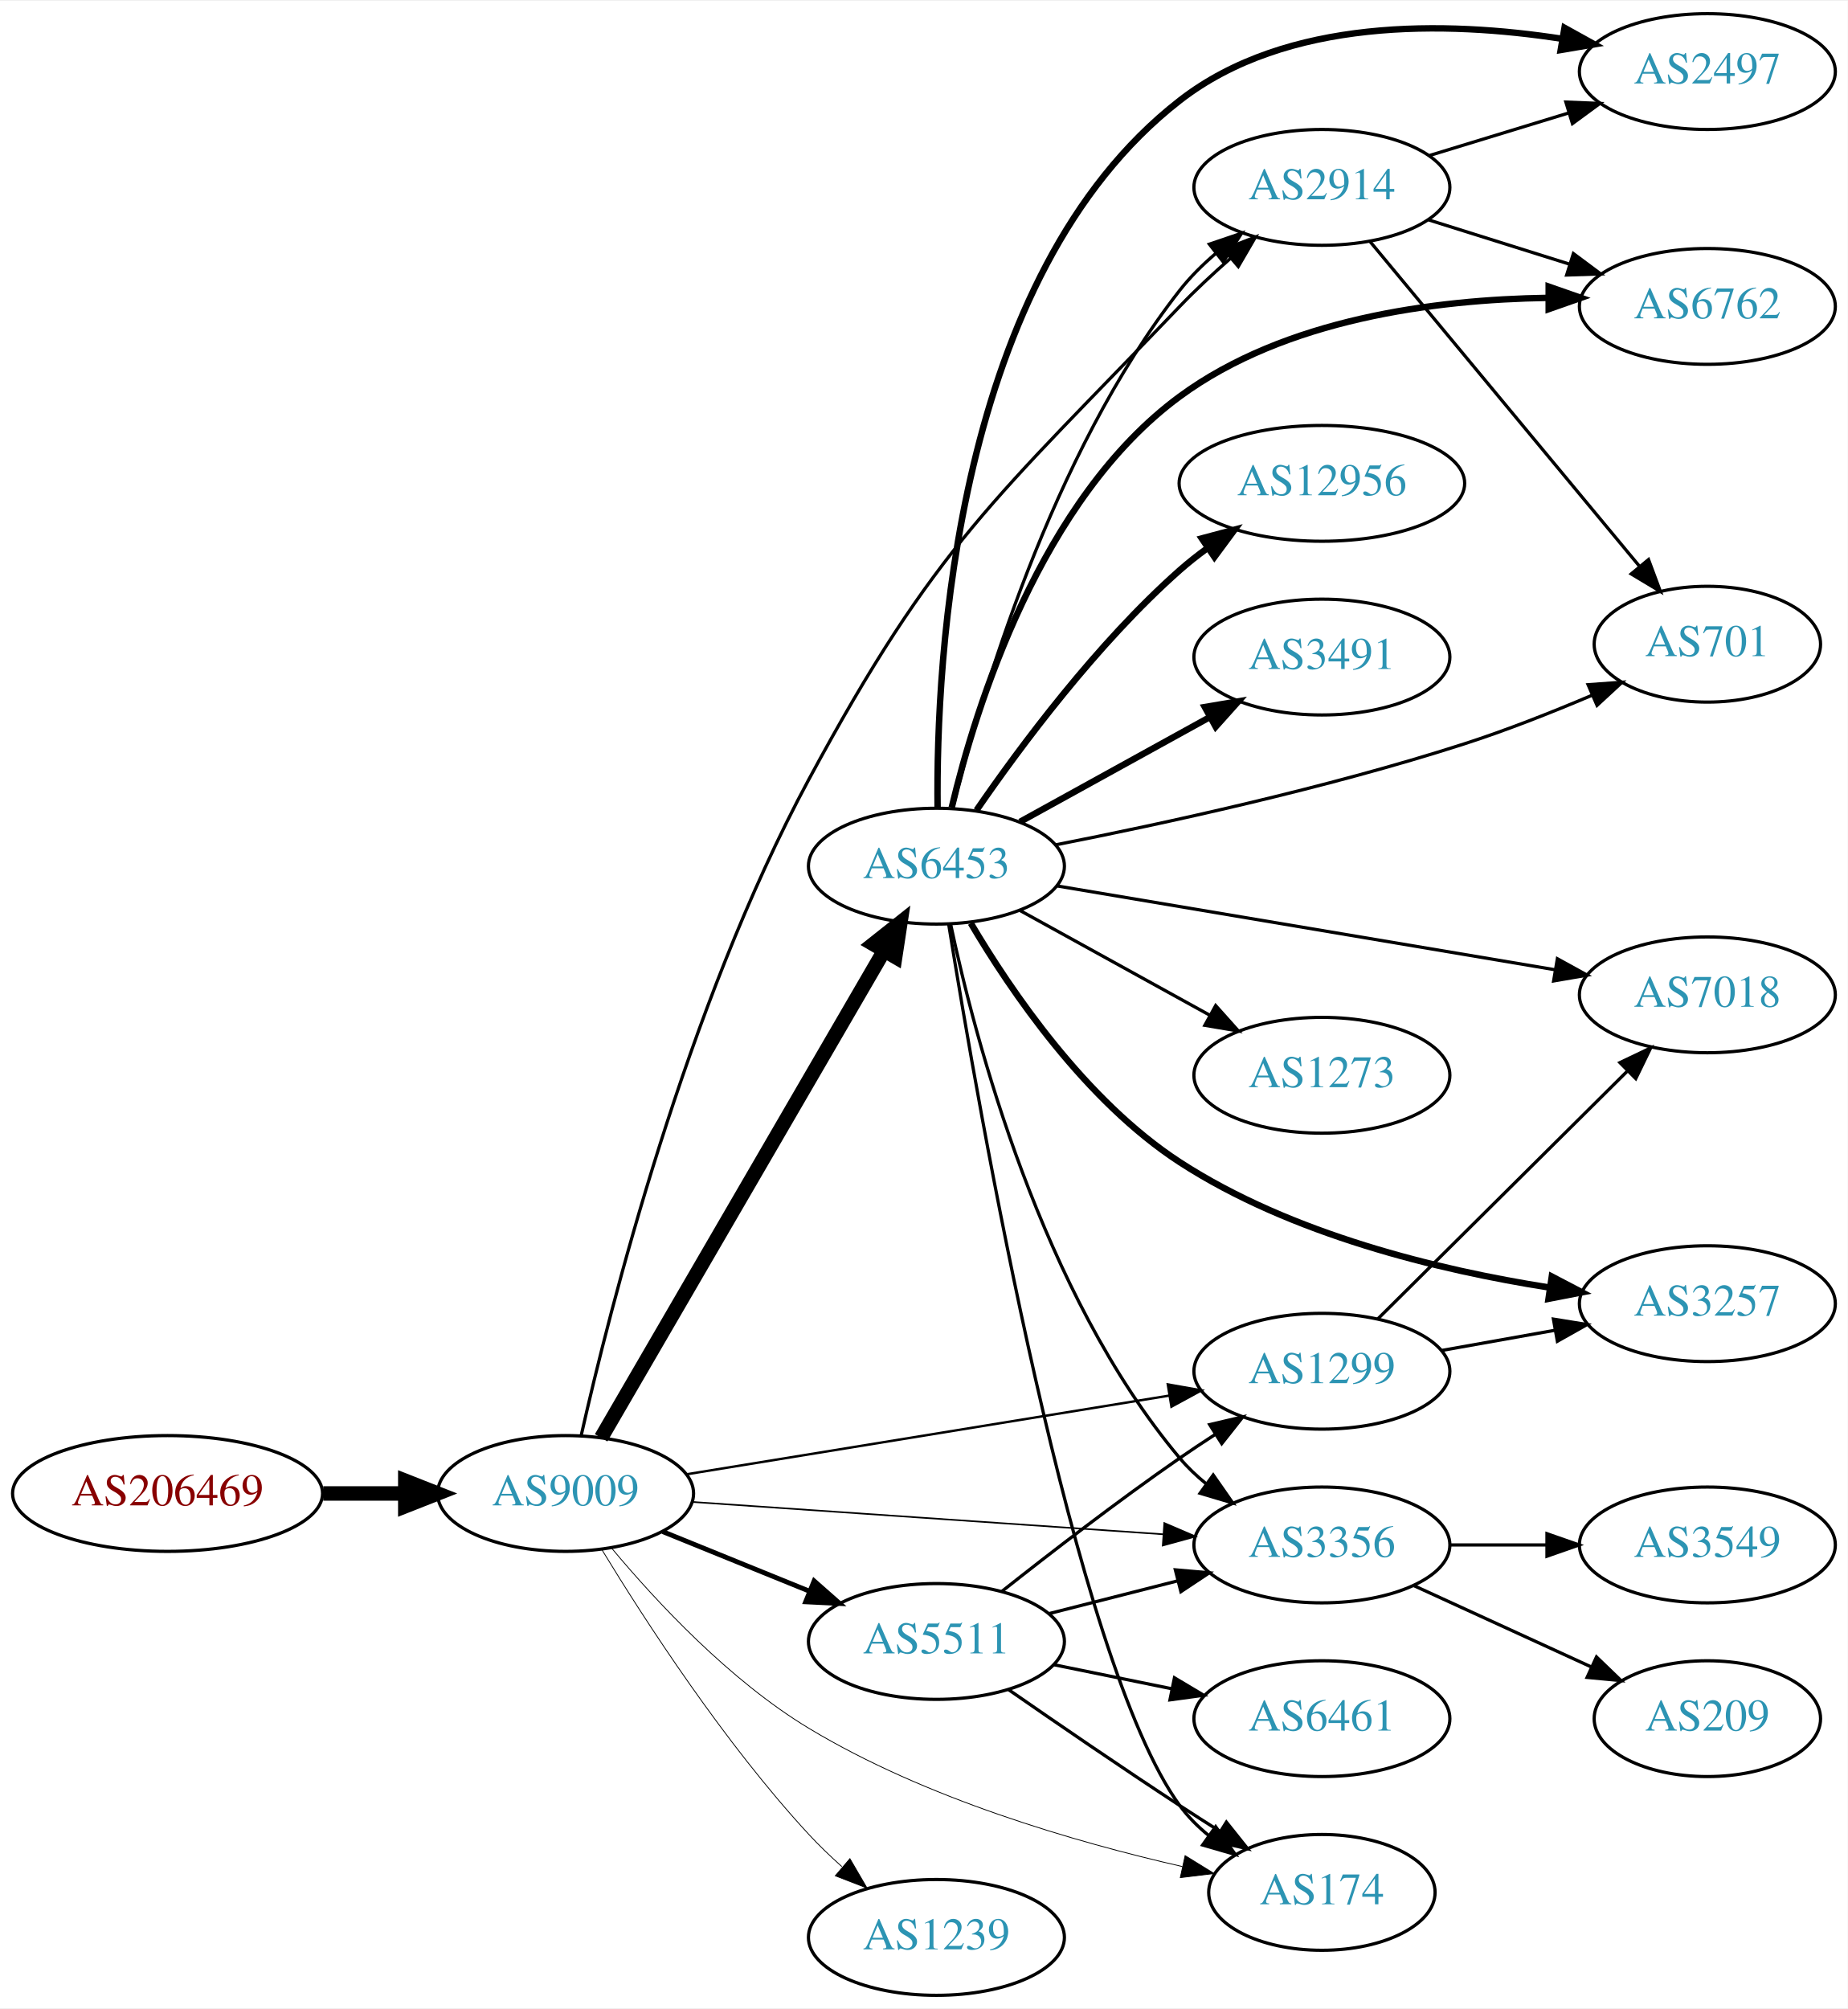
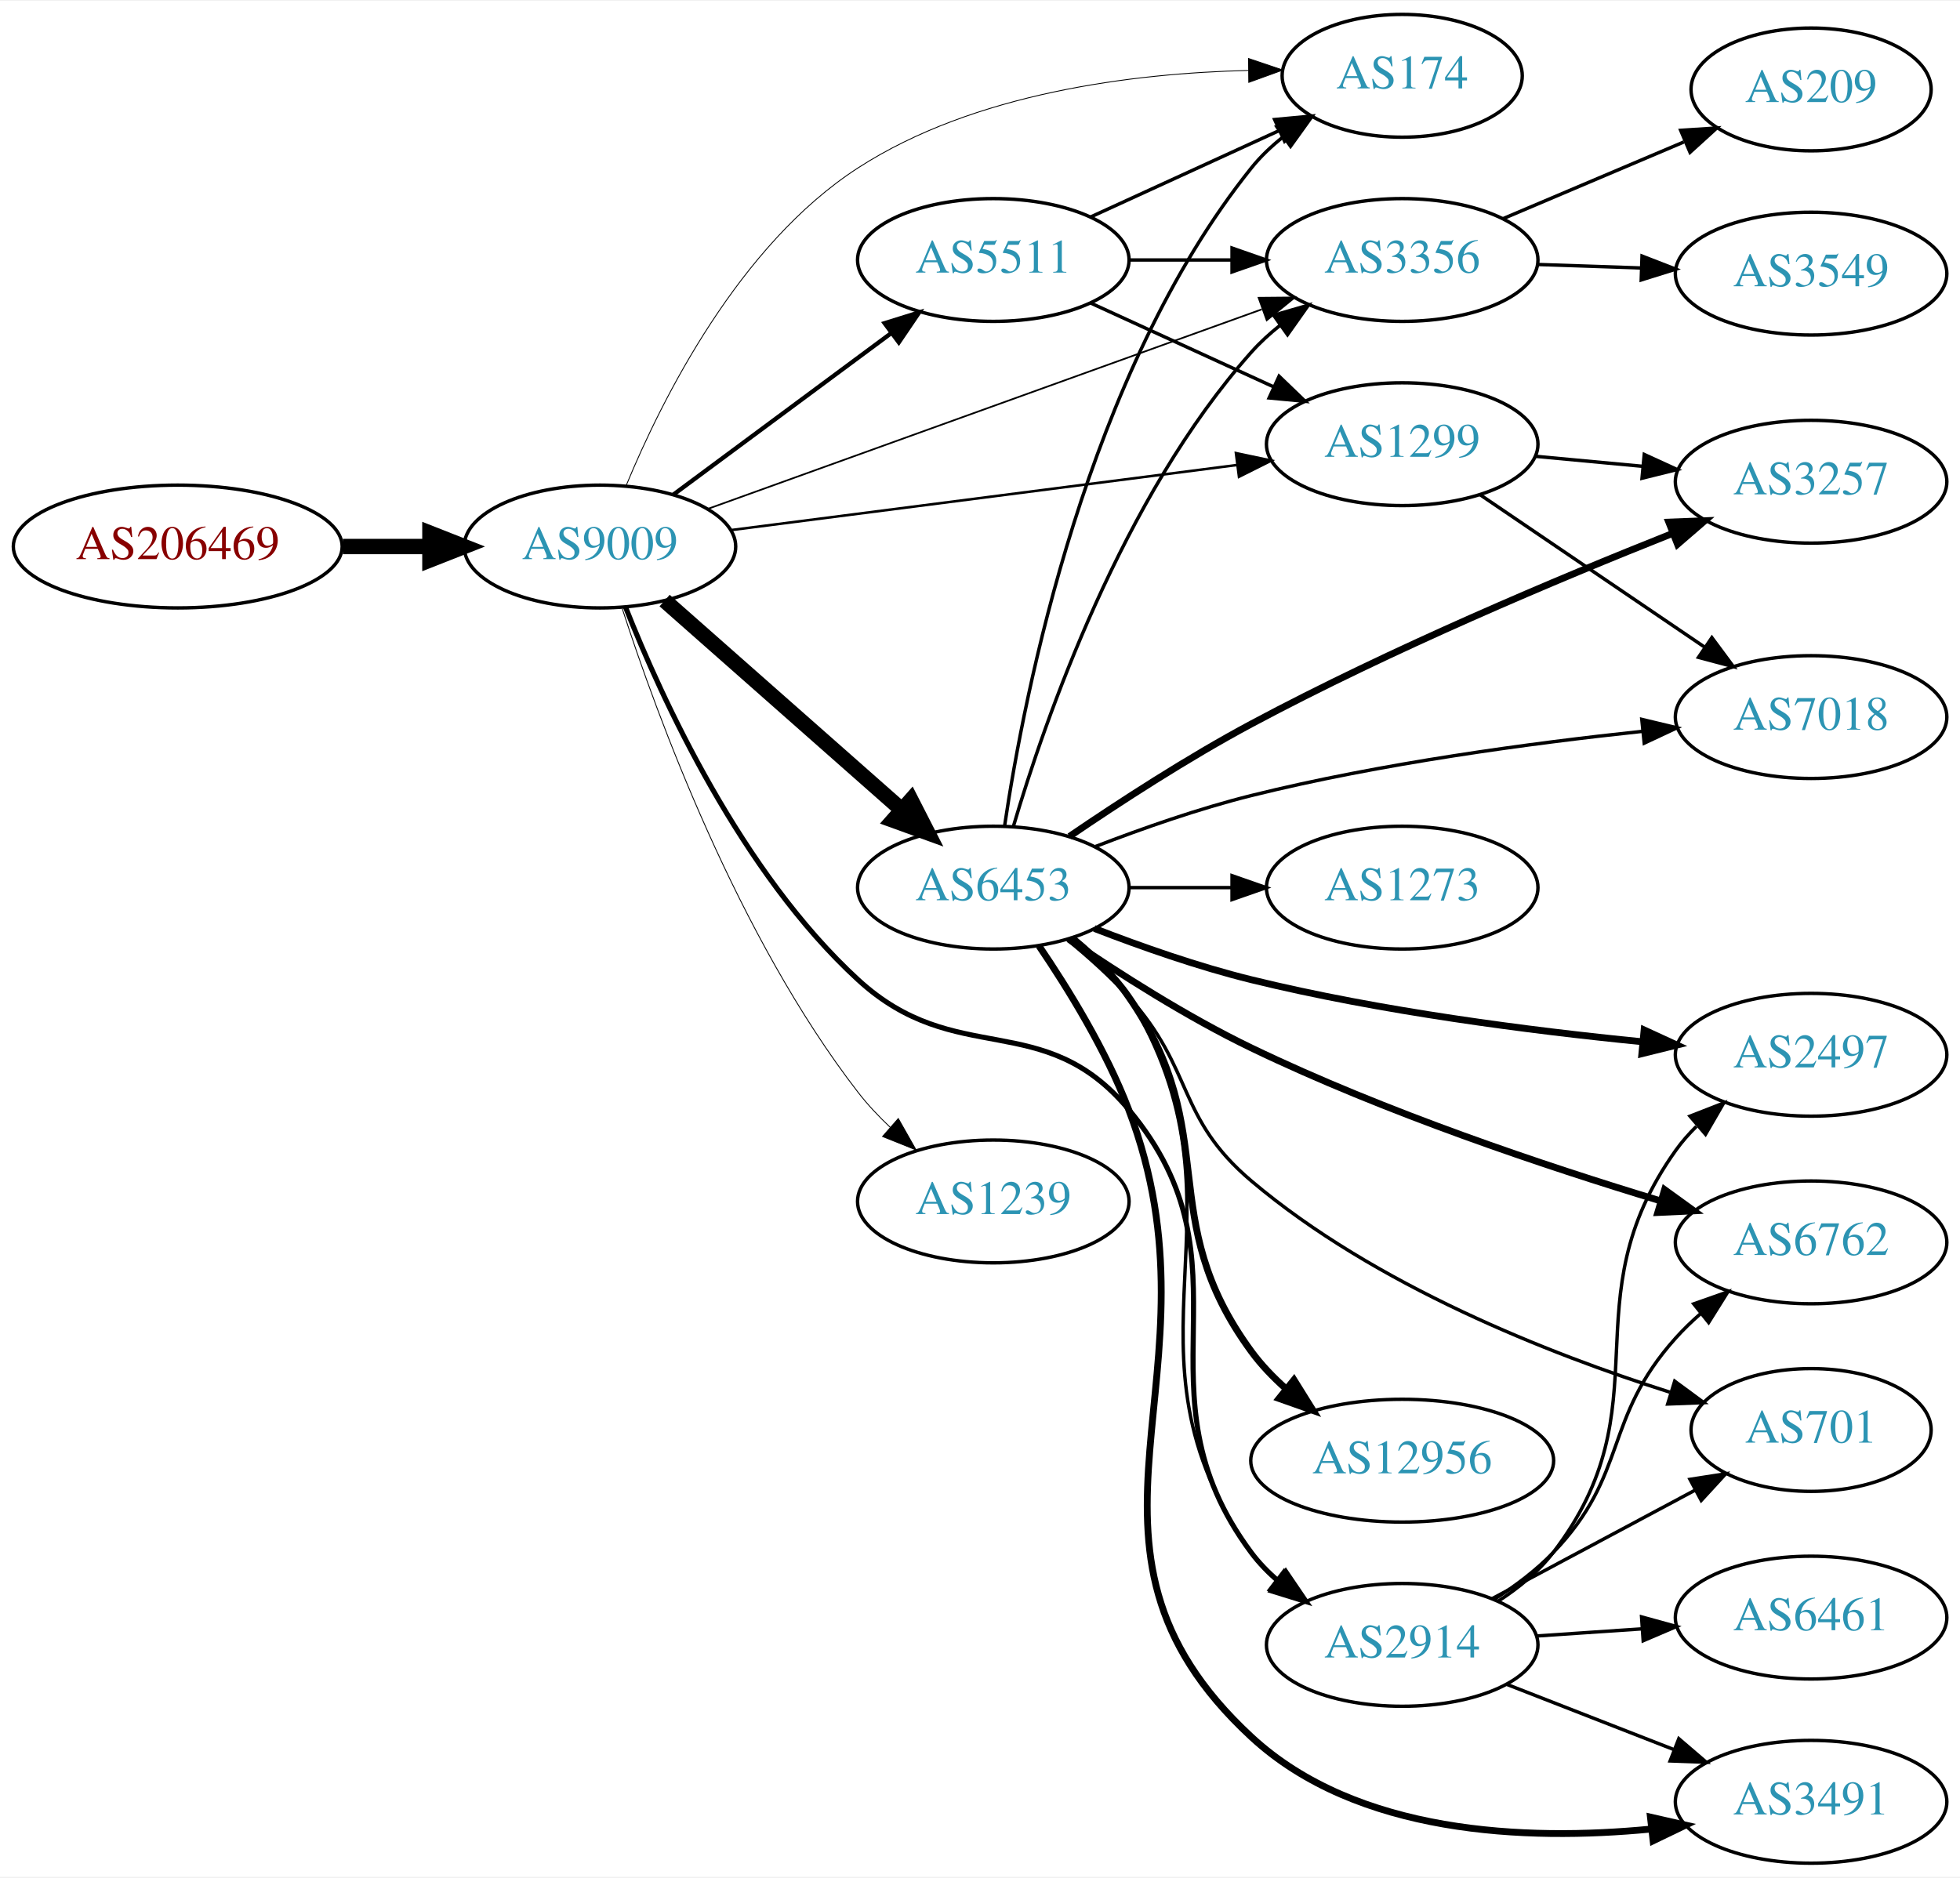
- <svg xmlns="http://www.w3.org/2000/svg" xmlns:xlink="http://www.w3.org/1999/xlink" width="574pt" height="624pt" viewBox="0.00 0.00 574.46 624.00">
-   <g id="graph0" class="graph" transform="scale(1 1) rotate(0) translate(4 620)">
-     <polygon fill="white" stroke="none" points="-4,4 -4,-620 570.463,-620 570.463,4 -4,4" />
+ <svg xmlns="http://www.w3.org/2000/svg" xmlns:xlink="http://www.w3.org/1999/xlink" width="574pt" height="550pt" viewBox="0.00 0.00 574.46 550.00">
+   <g id="graph0" class="graph" transform="scale(1 1) rotate(0) translate(4 546)">
+     <polygon fill="white" stroke="none" points="-4,4 -4,-546 570.463,-546 570.463,4 -4,4" />
    <g id="node1" class="node">
      <g id="a_node1">
        <a xlink:href="/asn/206469" xlink:title="AS206469 ~ Networked Creativity LLP [AT]">
-           <ellipse fill="#ffffff" stroke="black" cx="48.096" cy="-156" rx="48.192" ry="18" />
-           <text text-anchor="middle" x="48.096" y="-152.3" font-family="Times,serif" font-size="14.00" fill="#880000">AS206469</text>
+           <ellipse fill="#ffffff" stroke="black" cx="48.096" cy="-386" rx="48.192" ry="18" />
+           <text text-anchor="middle" x="48.096" y="-382.3" font-family="Times,serif" font-size="14.00" fill="#880000">AS206469</text>
        </a>
      </g>
    </g>
    <g id="node2" class="node">
      <g id="a_node2">
        <a xlink:href="/asn/9009" xlink:title="AS9009 ~ M247 Ltd [GB]">
-           <ellipse fill="#ffffff" stroke="black" cx="171.838" cy="-156" rx="39.794" ry="18" />
-           <text text-anchor="middle" x="171.838" y="-152.3" font-family="Times,serif" font-size="14.00" fill="#2c94b3">AS9009</text>
+           <ellipse fill="#ffffff" stroke="black" cx="171.838" cy="-386" rx="39.794" ry="18" />
+           <text text-anchor="middle" x="171.838" y="-382.3" font-family="Times,serif" font-size="14.00" fill="#2c94b3">AS9009</text>
        </a>
      </g>
    </g>
    <g id="edge1" class="edge">
-       <path fill="none" stroke="black" stroke-width="4.5" d="M96.513,-156C104.867,-156 113.577,-156 121.969,-156" />
-       <polygon fill="black" stroke="black" stroke-width="4.5" points="122.004,-159.938 132.004,-156 122.004,-152.063 122.004,-159.938" />
+       <path fill="none" stroke="black" stroke-width="4.5" d="M96.513,-386C104.867,-386 113.577,-386 121.969,-386" />
+       <polygon fill="black" stroke="black" stroke-width="4.5" points="122.004,-389.938 132.004,-386 122.004,-382.063 122.004,-389.938" />
    </g>
    <g id="node3" class="node">
      <g id="a_node3">
-         <a xlink:href="/asn/6453" xlink:title="AS6453 ~ TATA COMMUNICATIONS (AMERICA) INC [US]">
-           <ellipse fill="#ffffff" stroke="black" cx="287.131" cy="-351" rx="39.794" ry="18" />
-           <text text-anchor="middle" x="287.131" y="-347.3" font-family="Times,serif" font-size="14.00" fill="#2c94b3">AS6453</text>
+         <a xlink:href="/asn/2914" xlink:title="AS2914 ~ NTT America, Inc. [US]">
+           <ellipse fill="#ffffff" stroke="black" cx="406.973" cy="-64" rx="39.794" ry="18" />
+           <text text-anchor="middle" x="406.973" y="-60.3" font-family="Times,serif" font-size="14.00" fill="#2c94b3">AS2914</text>
        </a>
      </g>
    </g>
    <g id="edge2" class="edge">
-       <path fill="none" stroke="black" stroke-width="4.5" d="M182.892,-173.305C202.787,-207.549 247.286,-284.14 270.836,-324.675" />
-       <polygon fill="black" stroke="black" stroke-width="4.5" points="267.508,-326.785 275.937,-333.454 274.318,-322.829 267.508,-326.785" />
+       <path fill="none" stroke="black" stroke-width="1.5" d="M179.352,-368.194C189.941,-341.398 213.21,-290.494 247.484,-259 276.26,-232.558 301.691,-250.964 326.777,-221 365.263,-175.031 326.919,-139.046 362.777,-91 365.025,-87.988 367.718,-85.232 370.645,-82.73" />
+       <polygon fill="black" stroke="black" stroke-width="1.5" points="372.839,-85.46 378.796,-76.698 368.676,-79.832 372.839,-85.46" />
    </g>
    <g id="node4" class="node">
      <g id="a_node4">
-         <a xlink:href="/asn/1299" xlink:title="AS1299 ~ Telia Carrier [EU]">
-           <ellipse fill="#ffffff" stroke="black" cx="406.973" cy="-194" rx="39.794" ry="18" />
-           <text text-anchor="middle" x="406.973" y="-190.3" font-family="Times,serif" font-size="14.00" fill="#2c94b3">AS1299</text>
+         <a xlink:href="/asn/5511" xlink:title="AS5511 ~ Orange S.A. [FR]">
+           <ellipse fill="#ffffff" stroke="black" cx="287.131" cy="-470" rx="39.794" ry="18" />
+           <text text-anchor="middle" x="287.131" y="-466.3" font-family="Times,serif" font-size="14.00" fill="#2c94b3">AS5511</text>
        </a>
      </g>
    </g>
    <g id="edge3" class="edge">
-       <path fill="none" stroke="black" stroke-width="0.75" d="M209.522,-161.979C250.089,-168.591 315.526,-179.257 359.612,-186.443" />
-       <polygon fill="black" stroke="black" stroke-width="0.75" points="359.071,-189.901 369.504,-188.056 360.197,-182.992 359.071,-189.901" />
+       <path fill="none" stroke="black" stroke-width="1.25" d="M193.354,-401.212C211.209,-414.45 237.282,-433.781 257.245,-448.583" />
+       <polygon fill="black" stroke="black" stroke-width="1.25" points="255.267,-451.473 265.384,-454.618 259.436,-445.85 255.267,-451.473" />
    </g>
    <g id="node5" class="node">
      <g id="a_node5">
-         <a xlink:href="/asn/2914" xlink:title="AS2914 ~ NTT America, Inc. [US]">
-           <ellipse fill="#ffffff" stroke="black" cx="406.973" cy="-562" rx="39.794" ry="18" />
-           <text text-anchor="middle" x="406.973" y="-558.3" font-family="Times,serif" font-size="14.00" fill="#2c94b3">AS2914</text>
+         <a xlink:href="/asn/174" xlink:title="AS174 ~ Cogent Communications [US]">
+           <ellipse fill="#ffffff" stroke="black" cx="406.973" cy="-524" rx="35.194" ry="18" />
+           <text text-anchor="middle" x="406.973" y="-520.3" font-family="Times,serif" font-size="14.00" fill="#2c94b3">AS174</text>
        </a>
      </g>
    </g>
    <g id="edge4" class="edge">
-       <path fill="none" stroke="black" d="M176.71,-174.111C185.509,-213.091 209.258,-307.143 247.484,-378 286.907,-451.075 305.347,-465.034 362.777,-525 367.641,-530.079 373.142,-535.195 378.549,-539.936" />
-       <polygon fill="black" stroke="black" points="376.439,-542.736 386.319,-546.563 380.982,-537.41 376.439,-542.736" />
+       <path fill="none" stroke="black" stroke-width="0.25" d="M179.56,-403.961C189.987,-429.158 212.572,-474.437 247.484,-497 281.582,-519.037 328.097,-524.748 361.911,-525.572" />
+       <polygon fill="black" stroke="black" stroke-width="0.25" points="361.931,-529.072 371.969,-525.683 362.009,-522.072 361.931,-529.072" />
    </g>
    <g id="node6" class="node">
      <g id="a_node6">
        <a xlink:href="/asn/3356" xlink:title="AS3356 ~ Level 3 Parent, LLC [US]">
-           <ellipse fill="#ffffff" stroke="black" cx="406.973" cy="-140" rx="39.794" ry="18" />
-           <text text-anchor="middle" x="406.973" y="-136.3" font-family="Times,serif" font-size="14.00" fill="#2c94b3">AS3356</text>
+           <ellipse fill="#ffffff" stroke="black" cx="406.973" cy="-470" rx="39.794" ry="18" />
+           <text text-anchor="middle" x="406.973" y="-466.3" font-family="Times,serif" font-size="14.00" fill="#2c94b3">AS3356</text>
        </a>
      </g>
    </g>
    <g id="edge5" class="edge">
-       <path fill="none" stroke="black" stroke-width="0.5" d="M211.074,-153.376C251.138,-150.626 314.177,-146.3 357.658,-143.316" />
-       <polygon fill="black" stroke="black" stroke-width="0.5" points="357.979,-146.802 367.716,-142.626 357.5,-139.819 357.979,-146.802" />
+       <path fill="none" stroke="black" stroke-width="0.5" d="M203.316,-396.982C244.942,-411.98 319.66,-438.901 365.814,-455.53" />
+       <polygon fill="black" stroke="black" stroke-width="0.5" points="364.893,-458.919 375.488,-459.016 367.266,-452.333 364.893,-458.919" />
    </g>
    <g id="node7" class="node">
      <g id="a_node7">
-         <a xlink:href="/asn/5511" xlink:title="AS5511 ~ Orange S.A. [FR]">
-           <ellipse fill="#ffffff" stroke="black" cx="287.131" cy="-110" rx="39.794" ry="18" />
-           <text text-anchor="middle" x="287.131" y="-106.3" font-family="Times,serif" font-size="14.00" fill="#2c94b3">AS5511</text>
+         <a xlink:href="/asn/6453" xlink:title="AS6453 ~ TATA COMMUNICATIONS (AMERICA) INC [US]">
+           <ellipse fill="#ffffff" stroke="black" cx="287.131" cy="-286" rx="39.794" ry="18" />
+           <text text-anchor="middle" x="287.131" y="-282.3" font-family="Times,serif" font-size="14.00" fill="#2c94b3">AS6453</text>
        </a>
      </g>
    </g>
    <g id="edge6" class="edge">
-       <path fill="none" stroke="black" stroke-width="1.5" d="M202.014,-144.154C215.889,-138.52 232.667,-131.708 247.576,-125.654" />
-       <polygon fill="black" stroke="black" stroke-width="1.5" points="249.105,-128.811 257.054,-121.806 246.472,-122.325 249.105,-128.811" />
+       <path fill="none" stroke="black" stroke-width="4.5" d="M190.79,-370.155C209.49,-353.649 238.966,-327.631 260.195,-308.892" />
+       <polygon fill="black" stroke="black" stroke-width="4.5" points="262.997,-311.672 267.888,-302.102 257.785,-305.768 262.997,-311.672" />
    </g>
    <g id="node8" class="node">
      <g id="a_node8">
-         <a xlink:href="/asn/1239" xlink:title="AS1239 ~ Sprint [US]">
-           <ellipse fill="#ffffff" stroke="black" cx="287.131" cy="-18" rx="39.794" ry="18" />
-           <text text-anchor="middle" x="287.131" y="-14.3" font-family="Times,serif" font-size="14.00" fill="#2c94b3">AS1239</text>
+         <a xlink:href="/asn/1299" xlink:title="AS1299 ~ Telia Carrier [EU]">
+           <ellipse fill="#ffffff" stroke="black" cx="406.973" cy="-416" rx="39.794" ry="18" />
+           <text text-anchor="middle" x="406.973" y="-412.3" font-family="Times,serif" font-size="14.00" fill="#2c94b3">AS1299</text>
        </a>
      </g>
    </g>
    <g id="edge7" class="edge">
-       <path fill="none" stroke="black" stroke-width="0.25" d="M183.184,-138.432C196.538,-116.502 221.198,-78.422 247.484,-50 250.63,-46.599 254.137,-43.229 257.719,-40.025" />
-       <polygon fill="black" stroke="black" stroke-width="0.25" points="260.234,-42.481 265.57,-33.328 255.691,-37.155 260.234,-42.481" />
+       <path fill="none" stroke="black" stroke-width="0.75" d="M210.295,-390.82C250.572,-396.003 314.707,-404.256 358.493,-409.89" />
+       <polygon fill="black" stroke="black" stroke-width="0.75" points="358.244,-413.387 368.609,-411.192 359.138,-406.444 358.244,-413.387" />
    </g>
    <g id="node9" class="node">
      <g id="a_node9">
-         <a xlink:href="/asn/174" xlink:title="AS174 ~ Cogent Communications [US]">
-           <ellipse fill="#ffffff" stroke="black" cx="406.973" cy="-32" rx="35.194" ry="18" />
-           <text text-anchor="middle" x="406.973" y="-28.3" font-family="Times,serif" font-size="14.00" fill="#2c94b3">AS174</text>
+         <a xlink:href="/asn/1239" xlink:title="AS1239 ~ Sprint [US]">
+           <ellipse fill="#ffffff" stroke="black" cx="287.131" cy="-194" rx="39.794" ry="18" />
+           <text text-anchor="middle" x="287.131" y="-190.3" font-family="Times,serif" font-size="14.00" fill="#2c94b3">AS1239</text>
        </a>
      </g>
    </g>
    <g id="edge8" class="edge">
-       <path fill="none" stroke="black" stroke-width="0.25" d="M186.238,-138.912C199.987,-122.442 222.806,-97.887 247.484,-83 283.709,-61.148 330.317,-47.613 363.595,-40.027" />
-       <polygon fill="black" stroke="black" stroke-width="0.25" points="364.451,-43.422 373.469,-37.861 362.951,-36.585 364.451,-43.422" />
-     </g>
-     <g id="edge18" class="edge">
-       <path fill="none" stroke="black" d="M292.191,-368.889C300.636,-403.075 322.722,-478.829 362.777,-530 366.003,-534.12 369.887,-537.97 373.987,-541.471" />
-       <polygon fill="black" stroke="black" points="371.986,-544.35 382.02,-547.752 376.298,-538.836 371.986,-544.35" />
-     </g>
-     <g id="edge17" class="edge">
-       <path fill="none" stroke="black" d="M291.575,-332.86C299.071,-297.469 319.756,-218.204 362.777,-167 365.195,-164.122 368.001,-161.456 370.999,-159.01" />
-       <polygon fill="black" stroke="black" points="373.188,-161.746 379.25,-153.057 369.092,-156.07 373.188,-161.746" />
-     </g>
-     <g id="edge14" class="edge">
-       <path fill="none" stroke="black" d="M290.958,-332.86C300.054,-276.258 329.892,-103.988 362.777,-59 365.302,-55.546 368.415,-52.434 371.804,-49.657" />
-       <polygon fill="black" stroke="black" points="373.943,-52.43 380.064,-43.783 369.886,-46.725 373.943,-52.43" />
-     </g>
-     <g id="node10" class="node">
-       <g id="a_node10">
-         <a xlink:href="/asn/2497" xlink:title="AS2497 ~ Internet Initiative Japan Inc. [JP]">
-           <ellipse fill="#ffffff" stroke="black" cx="526.816" cy="-598" rx="39.794" ry="18" />
-           <text text-anchor="middle" x="526.816" y="-594.3" font-family="Times,serif" font-size="14.00" fill="#2c94b3">AS2497</text>
-         </a>
-       </g>
-     </g>
-     <g id="edge9" class="edge">
-       <path fill="none" stroke="black" stroke-width="2" d="M287.495,-369.085C286.99,-414.668 292.702,-534.501 362.777,-589 396.077,-614.898 445.754,-613.729 481.516,-608.209" />
-       <polygon fill="black" stroke="black" stroke-width="2" points="482.405,-611.608 491.671,-606.469 481.223,-604.708 482.405,-611.608" />
-     </g>
-     <g id="node11" class="node">
-       <g id="a_node11">
-         <a xlink:href="/asn/3257" xlink:title="AS3257 ~ GTT [DE]">
-           <ellipse fill="#ffffff" stroke="black" cx="526.816" cy="-215" rx="39.794" ry="18" />
-           <text text-anchor="middle" x="526.816" y="-211.3" font-family="Times,serif" font-size="14.00" fill="#2c94b3">AS3257</text>
-         </a>
-       </g>
-     </g>
-     <g id="edge10" class="edge">
-       <path fill="none" stroke="black" stroke-width="2" d="M297.818,-333.28C310.162,-312.373 333.46,-278.056 362.777,-259 397.418,-236.484 443.326,-225.424 477.599,-220.03" />
-       <polygon fill="black" stroke="black" stroke-width="2" points="478.449,-223.443 487.836,-218.532 477.435,-216.517 478.449,-223.443" />
+       <path fill="none" stroke="black" stroke-width="0.25" d="M178.382,-367.782C188.509,-336.514 212.25,-271.599 247.484,-226 250.256,-222.413 253.497,-218.963 256.903,-215.741" />
+       <polygon fill="black" stroke="black" stroke-width="0.25" points="259.282,-218.31 264.502,-209.09 254.672,-213.042 259.282,-218.31" />
    </g>
    <g id="node12" class="node">
      <g id="a_node12">
-         <a xlink:href="/asn/12956" xlink:title="AS12956 ~ TELXIUS [ES]">
-           <ellipse fill="#ffffff" stroke="black" cx="406.973" cy="-470" rx="44.393" ry="18" />
-           <text text-anchor="middle" x="406.973" y="-466.3" font-family="Times,serif" font-size="14.00" fill="#2c94b3">AS12956</text>
-         </a>
-       </g>
-     </g>
-     <g id="edge11" class="edge">
-       <path fill="none" stroke="black" stroke-width="2" d="M299.593,-368.378C313.117,-388.031 337.042,-420.25 362.777,-443 365.442,-445.356 368.336,-447.638 371.321,-449.811" />
-       <polygon fill="black" stroke="black" stroke-width="2" points="369.623,-452.889 379.86,-455.619 373.56,-447.101 369.623,-452.889" />
+         <a xlink:href="/asn/3491" xlink:title="AS3491 ~ PCCW Global, Inc. [US]">
+           <ellipse fill="#ffffff" stroke="black" cx="526.816" cy="-18" rx="39.794" ry="18" />
+           <text text-anchor="middle" x="526.816" y="-14.3" font-family="Times,serif" font-size="14.00" fill="#2c94b3">AS3491</text>
+         </a>
+       </g>
+     </g>
+     <g id="edge22" class="edge">
+       <path fill="none" stroke="black" d="M437.71,-52.392C452.504,-46.617 470.581,-39.561 486.503,-33.346" />
+       <polygon fill="black" stroke="black" points="488.046,-36.501 496.089,-29.604 485.501,-29.98 488.046,-36.501" />
    </g>
    <g id="node13" class="node">
      <g id="a_node13">
-         <a xlink:href="/asn/3491" xlink:title="AS3491 ~ PCCW Global, Inc. [US]">
-           <ellipse fill="#ffffff" stroke="black" cx="406.973" cy="-416" rx="39.794" ry="18" />
-           <text text-anchor="middle" x="406.973" y="-412.3" font-family="Times,serif" font-size="14.00" fill="#2c94b3">AS3491</text>
-         </a>
-       </g>
-     </g>
-     <g id="edge12" class="edge">
-       <path fill="none" stroke="black" stroke-width="2" d="M313.122,-364.785C330.308,-374.264 353.336,-386.966 372.16,-397.349" />
-       <polygon fill="black" stroke="black" stroke-width="2" points="370.571,-400.47 381.018,-402.235 373.952,-394.34 370.571,-400.47" />
+         <a xlink:href="/asn/2497" xlink:title="AS2497 ~ Internet Initiative Japan Inc. [JP]">
+           <ellipse fill="#ffffff" stroke="black" cx="526.816" cy="-237" rx="39.794" ry="18" />
+           <text text-anchor="middle" x="526.816" y="-233.3" font-family="Times,serif" font-size="14.00" fill="#2c94b3">AS2497</text>
+         </a>
+       </g>
+     </g>
+     <g id="edge25" class="edge">
+       <path fill="none" stroke="black" d="M435.047,-76.776C441.032,-80.643 446.865,-85.385 451.17,-91 484.533,-134.512 455.313,-164.373 487.17,-209 488.93,-211.466 490.975,-213.798 493.189,-215.985" />
+       <polygon fill="black" stroke="black" points="491.321,-218.994 501.192,-222.843 495.876,-213.678 491.321,-218.994" />
    </g>
    <g id="node14" class="node">
      <g id="a_node14">
        <a xlink:href="/asn/6762" xlink:title="AS6762 ~ TELECOM ITALIA SPARKLE S.p.A. [IT]">
-           <ellipse fill="#ffffff" stroke="black" cx="526.816" cy="-525" rx="39.794" ry="18" />
-           <text text-anchor="middle" x="526.816" y="-521.3" font-family="Times,serif" font-size="14.00" fill="#2c94b3">AS6762</text>
-         </a>
-       </g>
+           <ellipse fill="#ffffff" stroke="black" cx="526.816" cy="-182" rx="39.794" ry="18" />
+           <text text-anchor="middle" x="526.816" y="-178.3" font-family="Times,serif" font-size="14.00" fill="#2c94b3">AS6762</text>
+         </a>
+       </g>
+     </g>
+     <g id="edge24" class="edge">
+       <path fill="none" stroke="black" d="M434.199,-77.505C440.21,-81.35 446.267,-85.899 451.17,-91 473.518,-114.249 465.628,-130.001 487.17,-154 489.383,-156.466 491.849,-158.846 494.433,-161.105" />
+       <polygon fill="black" stroke="black" points="492.416,-163.973 502.411,-167.489 496.79,-158.508 492.416,-163.973" />
+     </g>
+     <g id="node19" class="node">
+       <g id="a_node19">
+         <a xlink:href="/asn/701" xlink:title="AS701 ~ UUNET [US]">
+           <ellipse fill="#ffffff" stroke="black" cx="526.816" cy="-127" rx="35.194" ry="18" />
+           <text text-anchor="middle" x="526.816" y="-123.3" font-family="Times,serif" font-size="14.00" fill="#2c94b3">AS701</text>
+         </a>
+       </g>
+     </g>
+     <g id="edge23" class="edge">
+       <path fill="none" stroke="black" d="M433.254,-77.515C450.689,-86.836 474.035,-99.317 492.919,-109.413" />
+       <polygon fill="black" stroke="black" points="491.316,-112.524 501.785,-114.153 494.616,-106.351 491.316,-112.524" />
+     </g>
+     <g id="node20" class="node">
+       <g id="a_node20">
+         <a xlink:href="/asn/6461" xlink:title="AS6461 ~ Zayo Bandwidth [US]">
+           <ellipse fill="#ffffff" stroke="black" cx="526.816" cy="-72" rx="39.794" ry="18" />
+           <text text-anchor="middle" x="526.816" y="-68.3" font-family="Times,serif" font-size="14.00" fill="#2c94b3">AS6461</text>
+         </a>
+       </g>
+     </g>
+     <g id="edge26" class="edge">
+       <path fill="none" stroke="black" d="M446.234,-66.597C456.113,-67.268 466.879,-67.999 477.209,-68.7" />
+       <polygon fill="black" stroke="black" points="477.131,-72.203 487.345,-69.388 477.605,-65.219 477.131,-72.203" />
+     </g>
+     <g id="edge31" class="edge">
+       <path fill="none" stroke="black" d="M315.76,-482.661C332.176,-490.183 353.158,-499.798 370.754,-507.861" />
+       <polygon fill="black" stroke="black" points="369.583,-511.174 380.132,-512.158 372.499,-504.811 369.583,-511.174" />
+     </g>
+     <g id="edge30" class="edge">
+       <path fill="none" stroke="black" d="M327.044,-470C336.597,-470 346.947,-470 356.909,-470" />
+       <polygon fill="black" stroke="black" points="357.102,-473.5 367.102,-470 357.102,-466.5 357.102,-473.5" />
+     </g>
+     <g id="edge29" class="edge">
+       <path fill="none" stroke="black" d="M315.76,-457.339C331.717,-450.027 351.987,-440.739 369.27,-432.819" />
+       <polygon fill="black" stroke="black" points="370.885,-435.929 378.518,-428.581 367.969,-429.565 370.885,-435.929" />
+     </g>
+     <g id="node10" class="node">
+       <g id="a_node10">
+         <a xlink:href="/asn/3549" xlink:title="AS3549 ~ Level 3 Parent, LLC [US]">
+           <ellipse fill="#ffffff" stroke="black" cx="526.816" cy="-466" rx="39.794" ry="18" />
+           <text text-anchor="middle" x="526.816" y="-462.3" font-family="Times,serif" font-size="14.00" fill="#2c94b3">AS3549</text>
+         </a>
+       </g>
+     </g>
+     <g id="edge9" class="edge">
+       <path fill="none" stroke="black" d="M446.56,-468.69C456.326,-468.359 466.942,-467.998 477.137,-467.652" />
+       <polygon fill="black" stroke="black" points="477.268,-471.15 487.143,-467.313 477.03,-464.154 477.268,-471.15" />
+     </g>
+     <g id="node11" class="node">
+       <g id="a_node11">
+         <a xlink:href="/asn/209" xlink:title="AS209 ~ CenturyLink Communications, LLC [US]">
+           <ellipse fill="#ffffff" stroke="black" cx="526.816" cy="-520" rx="35.194" ry="18" />
+           <text text-anchor="middle" x="526.816" y="-516.3" font-family="Times,serif" font-size="14.00" fill="#2c94b3">AS209</text>
+         </a>
+       </g>
+     </g>
+     <g id="edge10" class="edge">
+       <path fill="none" stroke="black" d="M436.5,-482.104C452.443,-488.868 472.476,-497.368 489.527,-504.603" />
+       <polygon fill="black" stroke="black" points="488.595,-508.009 499.168,-508.693 491.329,-501.565 488.595,-508.009" />
+     </g>
+     <g id="edge18" class="edge">
+       <path fill="none" stroke="black" d="M311.055,-271.196C316.967,-266.368 322.782,-260.542 326.777,-254 365.447,-190.685 319.987,-151.607 362.777,-91 364.767,-88.182 367.152,-85.597 369.768,-83.237" />
+       <polygon fill="black" stroke="black" points="372.32,-85.692 378.134,-76.835 368.066,-80.132 372.32,-85.692" />
+     </g>
+     <g id="edge20" class="edge">
+       <path fill="none" stroke="black" d="M290.432,-304.047C296.216,-343.114 314.513,-436.836 362.777,-497 365.454,-500.337 368.662,-503.377 372.105,-506.113" />
+       <polygon fill="black" stroke="black" points="370.225,-509.07 380.423,-511.942 374.242,-503.337 370.225,-509.07" />
+     </g>
+     <g id="edge16" class="edge">
+       <path fill="none" stroke="black" d="M292.995,-303.883C302.224,-335.136 324.823,-400.417 362.777,-443 365.278,-445.806 368.139,-448.424 371.172,-450.84" />
+       <polygon fill="black" stroke="black" points="369.295,-453.801 379.471,-456.751 373.357,-448.099 369.295,-453.801" />
+     </g>
+     <g id="edge11" class="edge">
+       <path fill="none" stroke="black" stroke-width="2" d="M300.522,-268.903C309.12,-256.255 320.173,-238.293 326.777,-221 356.507,-143.155 301.626,-93.604 362.777,-37 393.708,-8.37 443.318,-6.479 479.7,-9.988" />
+       <polygon fill="black" stroke="black" stroke-width="2" points="479.725,-13.513 490.056,-11.164 480.515,-6.558 479.725,-13.513" />
+     </g>
+     <g id="edge12" class="edge">
+       <path fill="none" stroke="black" stroke-width="2" d="M316.757,-274.025C330.47,-268.71 347.252,-262.809 362.777,-259 400.698,-249.696 444.611,-244.055 477.304,-240.819" />
+       <polygon fill="black" stroke="black" stroke-width="2" points="477.877,-244.28 487.502,-239.851 477.216,-237.311 477.877,-244.28" />
    </g>
    <g id="edge13" class="edge">
-       <path fill="none" stroke="black" stroke-width="2" d="M291.887,-369.216C299.402,-400.735 319.433,-465.122 362.777,-497 395.591,-521.133 442.088,-527.12 477.036,-527.66" />
-       <polygon fill="black" stroke="black" stroke-width="2" points="477.48,-531.16 487.483,-527.667 477.485,-524.16 477.48,-531.16" />
+       <path fill="none" stroke="black" stroke-width="2" d="M309.273,-270.879C323.828,-260.929 343.877,-248.109 362.777,-239 401.944,-220.122 449.048,-204.343 482.532,-194.209" />
+       <polygon fill="black" stroke="black" stroke-width="2" points="483.88,-197.459 492.462,-191.247 481.879,-190.751 483.88,-197.459" />
    </g>
    <g id="node15" class="node">
      <g id="a_node15">
+         <a xlink:href="/asn/12956" xlink:title="AS12956 ~ TELXIUS [ES]">
+           <ellipse fill="#ffffff" stroke="black" cx="406.973" cy="-118" rx="44.393" ry="18" />
+           <text text-anchor="middle" x="406.973" y="-114.3" font-family="Times,serif" font-size="14.00" fill="#2c94b3">AS12956</text>
+         </a>
+       </g>
+     </g>
+     <g id="edge14" class="edge">
+       <path fill="none" stroke="black" stroke-width="2" d="M310.172,-271.211C316.208,-266.311 322.31,-260.443 326.777,-254 354.647,-213.803 333.833,-189.43 362.777,-150 365.663,-146.069 369.17,-142.41 372.925,-139.075" />
+       <polygon fill="black" stroke="black" stroke-width="2" points="375.255,-141.693 380.86,-132.702 370.872,-136.235 375.255,-141.693" />
+     </g>
+     <g id="node16" class="node">
+       <g id="a_node16">
+         <a xlink:href="/asn/3257" xlink:title="AS3257 ~ GTT [DE]">
+           <ellipse fill="#ffffff" stroke="black" cx="526.816" cy="-405" rx="39.794" ry="18" />
+           <text text-anchor="middle" x="526.816" y="-401.3" font-family="Times,serif" font-size="14.00" fill="#2c94b3">AS3257</text>
+         </a>
+       </g>
+     </g>
+     <g id="edge15" class="edge">
+       <path fill="none" stroke="black" stroke-width="2" d="M309.458,-301.02C324.094,-310.999 344.164,-324.046 362.777,-334 403.662,-355.864 452.685,-376.509 486.228,-389.842" />
+       <polygon fill="black" stroke="black" stroke-width="2" points="485.1,-393.159 495.687,-393.57 487.667,-386.647 485.1,-393.159" />
+     </g>
+     <g id="node17" class="node">
+       <g id="a_node17">
+         <a xlink:href="/asn/7018" xlink:title="AS7018 ~ AT&amp;T Services, Inc. [US]">
+           <ellipse fill="#ffffff" stroke="black" cx="526.816" cy="-336" rx="39.794" ry="18" />
+           <text text-anchor="middle" x="526.816" y="-332.3" font-family="Times,serif" font-size="14.00" fill="#2c94b3">AS7018</text>
+         </a>
+       </g>
+     </g>
+     <g id="edge17" class="edge">
+       <path fill="none" stroke="black" d="M317.123,-298.071C330.771,-303.341 347.397,-309.177 362.777,-313 400.702,-322.426 444.615,-328.343 477.306,-331.812" />
+       <polygon fill="black" stroke="black" points="477.2,-335.319 487.504,-332.853 477.911,-328.355 477.2,-335.319" />
+     </g>
+     <g id="node18" class="node">
+       <g id="a_node18">
        <a xlink:href="/asn/1273" xlink:title="AS1273 ~ Vodafone Group PLC [EU]">
          <ellipse fill="#ffffff" stroke="black" cx="406.973" cy="-286" rx="39.794" ry="18" />
          <text text-anchor="middle" x="406.973" y="-282.3" font-family="Times,serif" font-size="14.00" fill="#2c94b3">AS1273</text>
        </a>
      </g>
    </g>
-     <g id="edge15" class="edge">
-       <path fill="none" stroke="black" d="M313.122,-337.215C330.308,-327.736 353.336,-315.034 372.16,-304.651" />
-       <polygon fill="black" stroke="black" points="373.952,-307.66 381.018,-299.765 370.571,-301.53 373.952,-307.66" />
-     </g>
-     <g id="node16" class="node">
-       <g id="a_node16">
-         <a xlink:href="/asn/701" xlink:title="AS701 ~ UUNET [US]">
-           <ellipse fill="#ffffff" stroke="black" cx="526.816" cy="-420" rx="35.194" ry="18" />
-           <text text-anchor="middle" x="526.816" y="-416.3" font-family="Times,serif" font-size="14.00" fill="#2c94b3">AS701</text>
-         </a>
-       </g>
-     </g>
-     <g id="edge16" class="edge">
-       <path fill="none" stroke="black" d="M324.214,-357.634C357.563,-364.182 408.286,-375.202 451.17,-389 464.345,-393.239 478.449,-398.814 490.81,-404.065" />
-       <polygon fill="black" stroke="black" points="489.731,-407.412 500.298,-408.176 492.513,-400.989 489.731,-407.412" />
-     </g>
-     <g id="node17" class="node">
-       <g id="a_node17">
-         <a xlink:href="/asn/7018" xlink:title="AS7018 ~ AT&amp;T Services, Inc. [US]">
-           <ellipse fill="#ffffff" stroke="black" cx="526.816" cy="-311" rx="39.794" ry="18" />
-           <text text-anchor="middle" x="526.816" y="-307.3" font-family="Times,serif" font-size="14.00" fill="#2c94b3">AS7018</text>
-         </a>
-       </g>
-     </g>
    <g id="edge19" class="edge">
-       <path fill="none" stroke="black" d="M324.489,-344.881C366.079,-337.882 434.263,-326.407 479.591,-318.779" />
-       <polygon fill="black" stroke="black" points="480.182,-322.229 489.462,-317.118 479.02,-315.326 480.182,-322.229" />
-     </g>
-     <g id="edge20" class="edge">
-       <path fill="none" stroke="black" d="M444.292,-200.472C455.38,-202.448 467.728,-204.648 479.391,-206.727" />
-       <polygon fill="black" stroke="black" points="478.956,-210.204 489.415,-208.513 480.184,-203.313 478.956,-210.204" />
+       <path fill="none" stroke="black" d="M327.044,-286C336.597,-286 346.947,-286 356.909,-286" />
+       <polygon fill="black" stroke="black" points="357.102,-289.5 367.102,-286 357.102,-282.5 357.102,-289.5" />
    </g>
    <g id="edge21" class="edge">
-       <path fill="none" stroke="black" d="M424.359,-210.268C444.473,-230.238 478.747,-264.268 501.828,-287.184" />
-       <polygon fill="black" stroke="black" points="499.627,-289.931 509.19,-294.493 504.559,-284.963 499.627,-289.931" />
-     </g>
-     <g id="edge24" class="edge">
-       <path fill="none" stroke="black" d="M440.486,-571.932C453.882,-576.025 469.573,-580.818 483.821,-585.171" />
-       <polygon fill="black" stroke="black" points="482.823,-588.526 493.409,-588.1 484.868,-581.831 482.823,-588.526" />
-     </g>
-     <g id="edge26" class="edge">
-       <path fill="none" stroke="black" d="M440.174,-551.89C453.685,-547.648 469.572,-542.659 483.971,-538.138" />
-       <polygon fill="black" stroke="black" points="485.162,-541.433 493.654,-535.098 483.065,-534.755 485.162,-541.433" />
-     </g>
-     <g id="edge25" class="edge">
-       <path fill="none" stroke="black" d="M421.954,-545.153C442.708,-520.146 481.774,-473.071 505.629,-444.325" />
-       <polygon fill="black" stroke="black" points="508.524,-446.317 512.217,-436.387 503.138,-441.847 508.524,-446.317" />
-     </g>
-     <g id="node18" class="node">
-       <g id="a_node18">
-         <a xlink:href="/asn/3549" xlink:title="AS3549 ~ Level 3 Parent, LLC [US]">
-           <ellipse fill="#ffffff" stroke="black" cx="526.816" cy="-140" rx="39.794" ry="18" />
-           <text text-anchor="middle" x="526.816" y="-136.3" font-family="Times,serif" font-size="14.00" fill="#2c94b3">AS3549</text>
-         </a>
-       </g>
-     </g>
-     <g id="edge22" class="edge">
-       <path fill="none" stroke="black" d="M446.886,-140C456.439,-140 466.789,-140 476.752,-140" />
-       <polygon fill="black" stroke="black" points="476.944,-143.5 486.944,-140 476.944,-136.5 476.944,-143.5" />
-     </g>
-     <g id="node19" class="node">
-       <g id="a_node19">
-         <a xlink:href="/asn/209" xlink:title="AS209 ~ CenturyLink Communications, LLC [US]">
-           <ellipse fill="#ffffff" stroke="black" cx="526.816" cy="-86" rx="35.194" ry="18" />
-           <text text-anchor="middle" x="526.816" y="-82.3" font-family="Times,serif" font-size="14.00" fill="#2c94b3">AS209</text>
-         </a>
-       </g>
-     </g>
-     <g id="edge23" class="edge">
-       <path fill="none" stroke="black" d="M435.602,-127.339C452.019,-119.817 473,-110.202 490.597,-102.139" />
-       <polygon fill="black" stroke="black" points="492.341,-105.189 499.974,-97.842 489.425,-98.826 492.341,-105.189" />
-     </g>
-     <g id="edge30" class="edge">
-       <path fill="none" stroke="black" d="M307.406,-125.511C322.265,-137.273 343.47,-153.638 362.777,-167 366.295,-169.435 370.026,-171.913 373.764,-174.332" />
-       <polygon fill="black" stroke="black" points="372.083,-177.411 382.4,-179.82 375.837,-171.503 372.083,-177.411" />
+       <path fill="none" stroke="black" d="M308.785,-270.757C314.911,-265.76 321.412,-259.953 326.777,-254 346.09,-232.575 340.751,-218.624 362.777,-200 398.989,-169.382 450.108,-149.297 485.407,-138.085" />
+       <polygon fill="black" stroke="black" points="486.839,-141.307 495.369,-135.022 484.782,-134.616 486.839,-141.307" />
+     </g>
+     <g id="edge27" class="edge">
+       <path fill="none" stroke="black" d="M445.908,-412.459C455.9,-411.526 466.818,-410.507 477.284,-409.53" />
+       <polygon fill="black" stroke="black" points="477.917,-412.986 487.548,-408.572 477.266,-406.017 477.917,-412.986" />
    </g>
    <g id="edge28" class="edge">
-       <path fill="none" stroke="black" d="M322.216,-118.677C334.674,-121.849 348.946,-125.482 362.137,-128.84" />
-       <polygon fill="black" stroke="black" points="361.411,-132.267 371.965,-131.342 363.138,-125.483 361.411,-132.267" />
-     </g>
-     <g id="edge29" class="edge">
-       <path fill="none" stroke="black" d="M309.534,-95.037C324.373,-84.746 344.648,-70.852 362.777,-59 366.821,-56.357 371.106,-53.612 375.344,-50.93" />
-       <polygon fill="black" stroke="black" points="377.282,-53.846 383.889,-45.564 373.559,-47.918 377.282,-53.846" />
-     </g>
-     <g id="node20" class="node">
-       <g id="a_node20">
-         <a xlink:href="/asn/6461" xlink:title="AS6461 ~ Zayo Bandwidth [US]">
-           <ellipse fill="#ffffff" stroke="black" cx="406.973" cy="-86" rx="39.794" ry="18" />
-           <text text-anchor="middle" x="406.973" y="-82.3" font-family="Times,serif" font-size="14.00" fill="#2c94b3">AS6461</text>
-         </a>
-       </g>
-     </g>
-     <g id="edge27" class="edge">
-       <path fill="none" stroke="black" d="M323.488,-102.799C335.034,-100.448 348.026,-97.802 360.224,-95.317" />
-       <polygon fill="black" stroke="black" points="361.134,-98.704 370.234,-93.279 359.737,-91.845 361.134,-98.704" />
+       <path fill="none" stroke="black" d="M429.863,-401.14C448.383,-388.567 475.113,-370.421 495.659,-356.473" />
+       <polygon fill="black" stroke="black" points="497.736,-359.293 504.044,-350.78 493.805,-353.501 497.736,-359.293" />
    </g>
  </g>
</svg>
